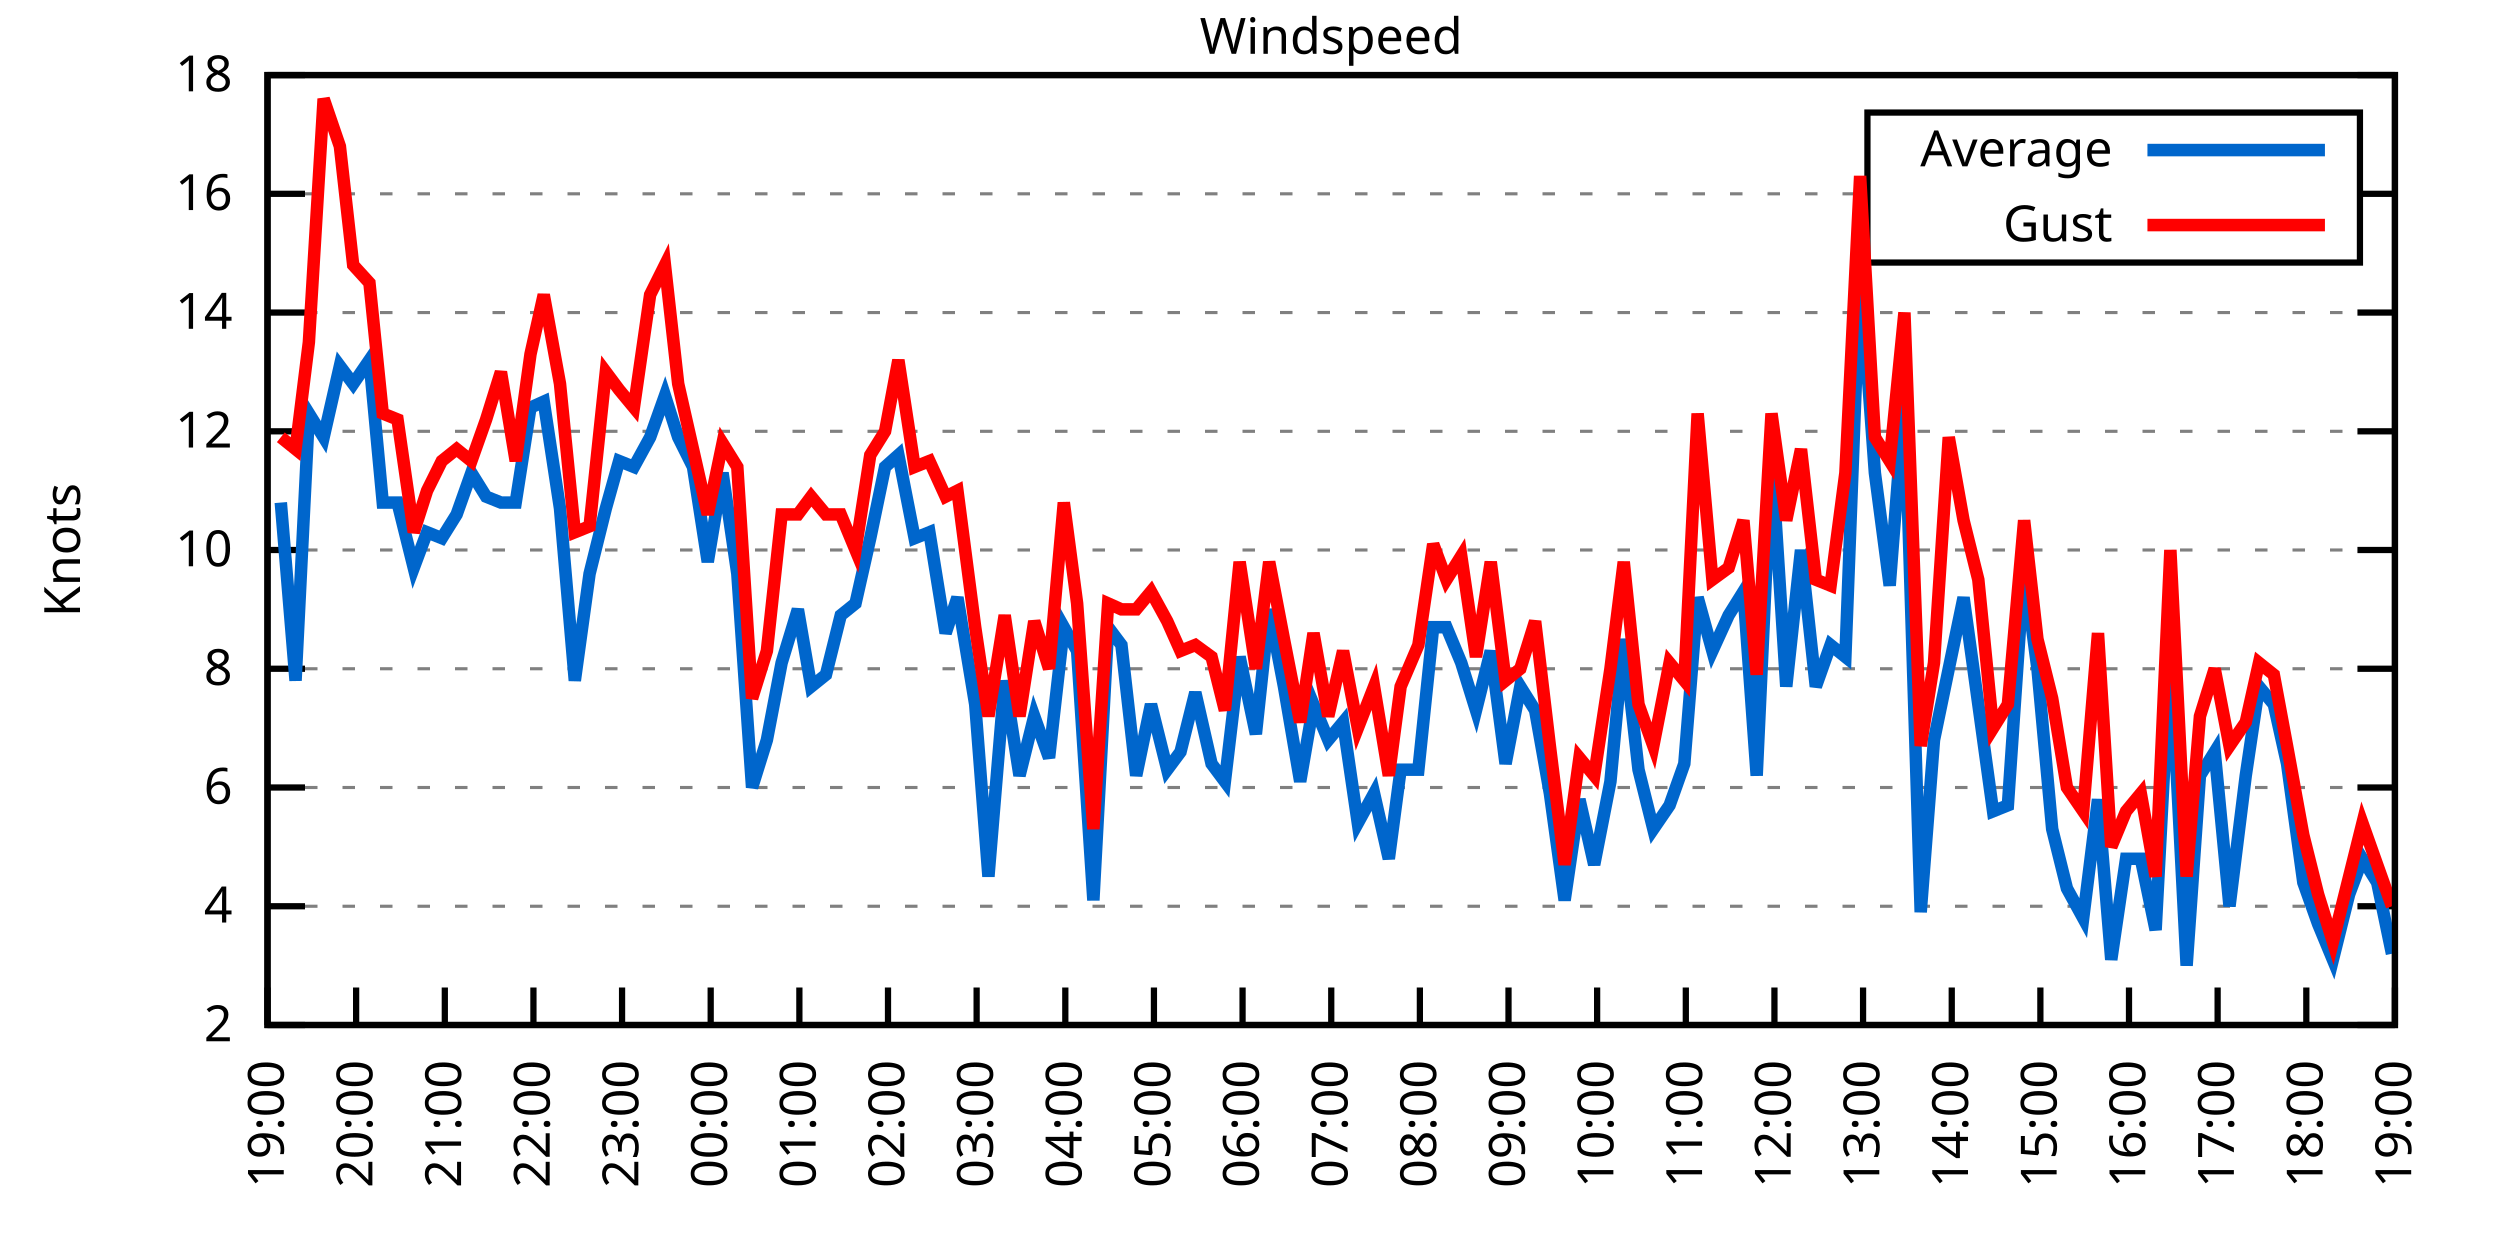
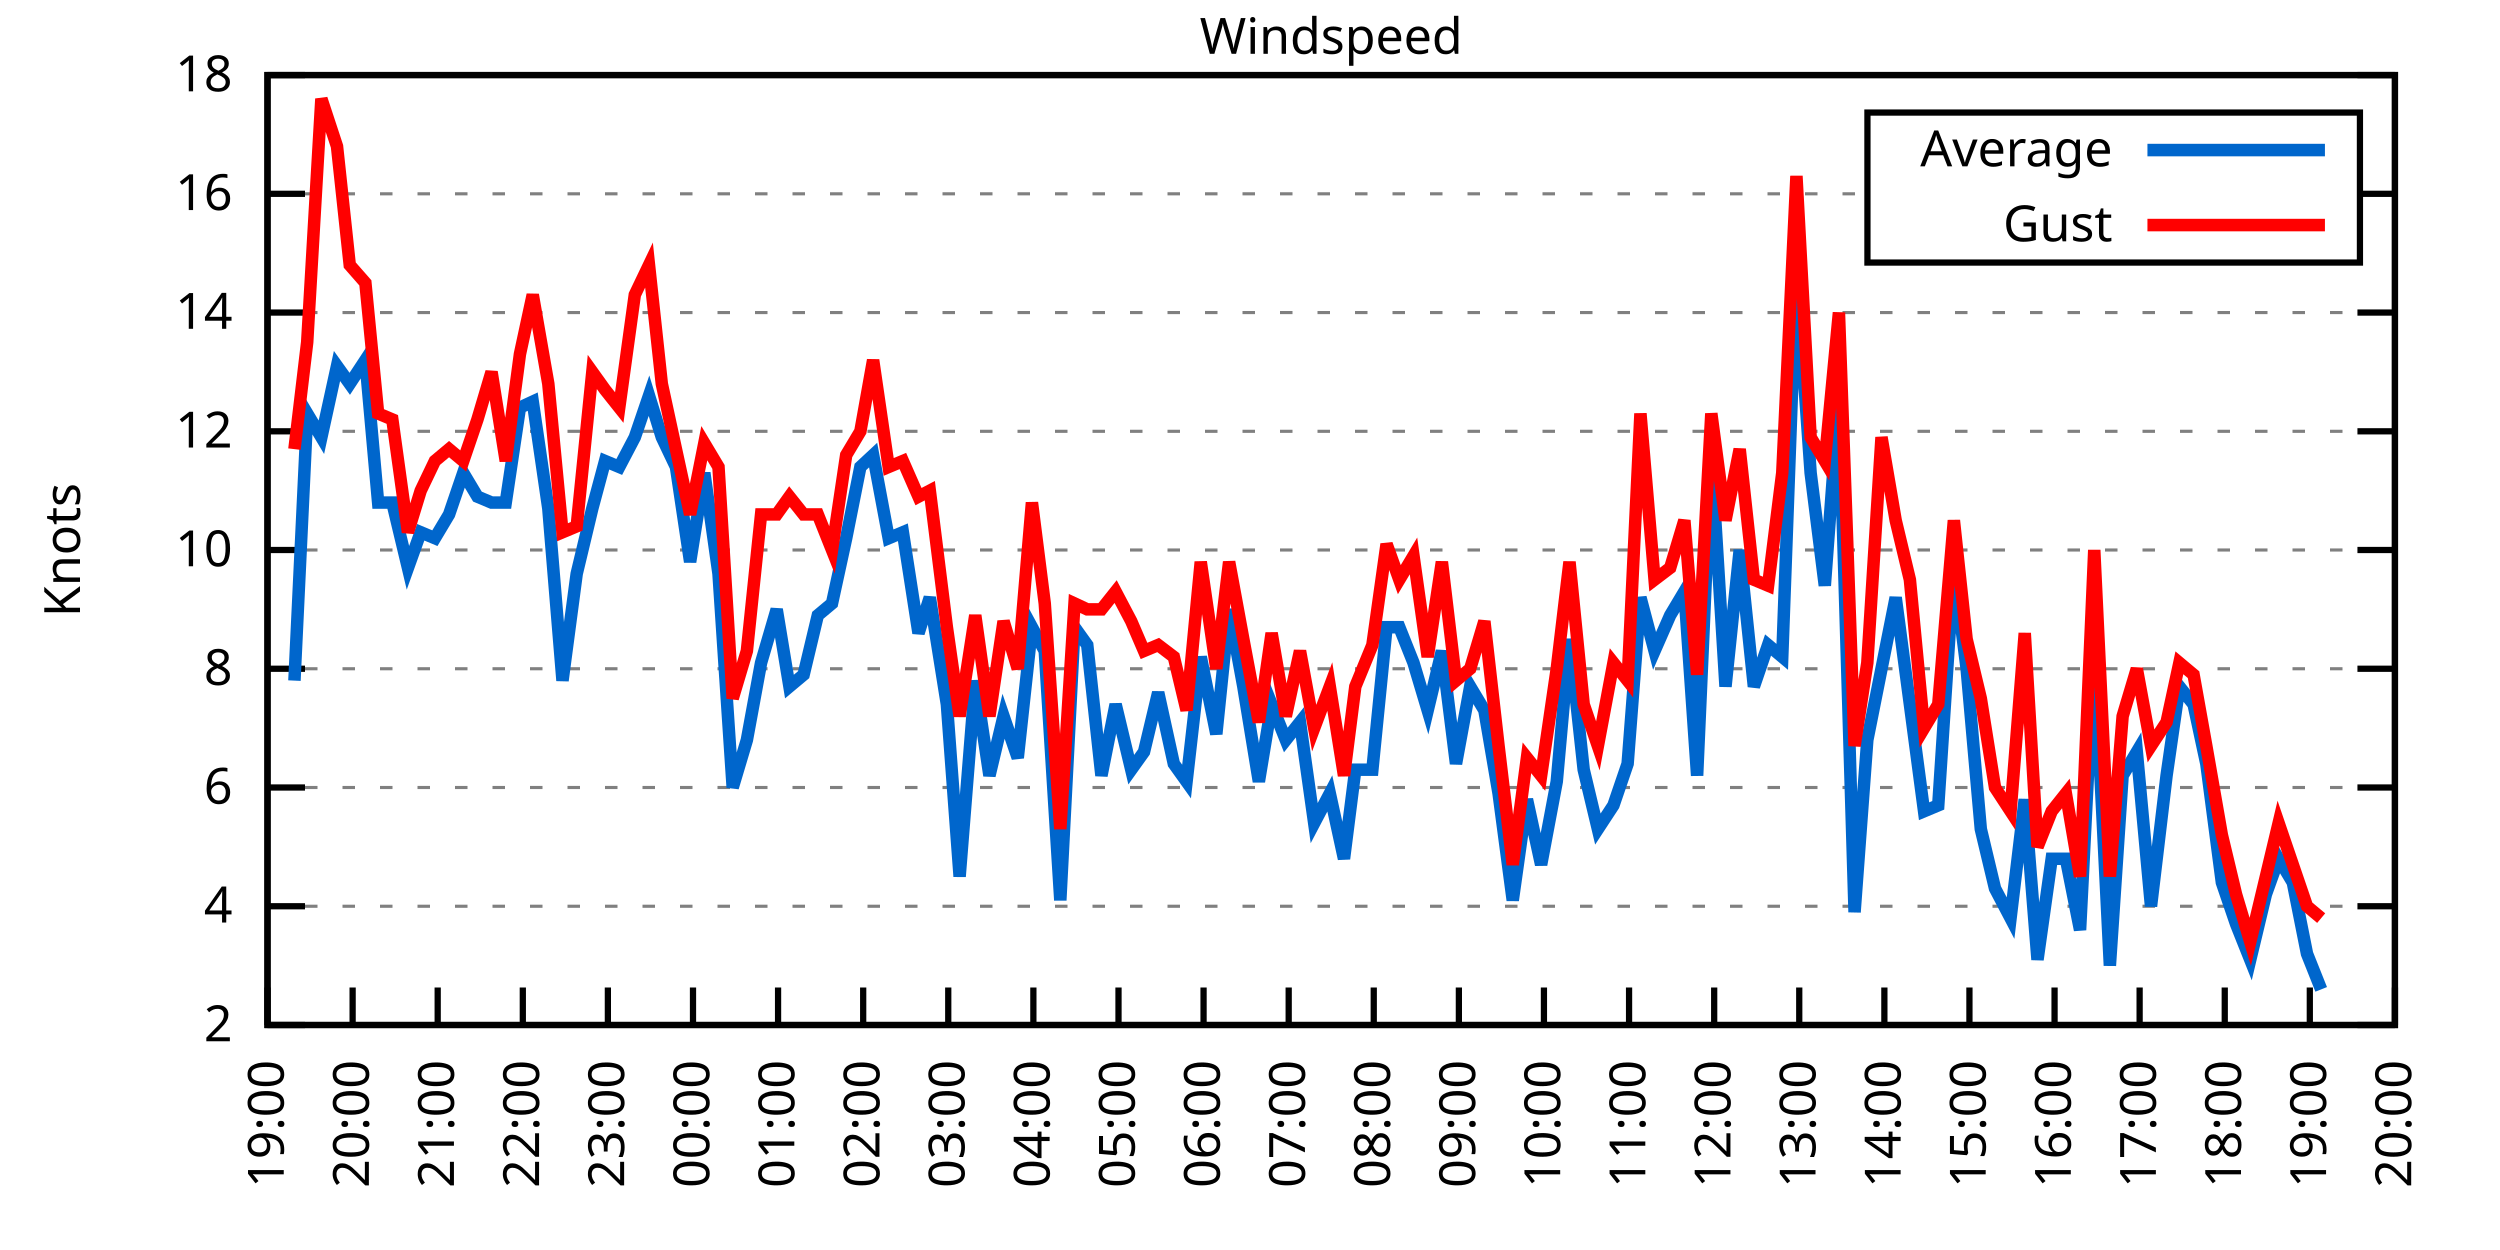
<svg xmlns="http://www.w3.org/2000/svg" xmlns:xlink="http://www.w3.org/1999/xlink" width="400" height="200" viewBox="0 0 400 200">
  <g id="gnuplot_canvas">
    <rect x="0" y="0" width="400" height="200" fill="none" />
    <defs>
      <circle id="gpDot" r="0.5" stroke-width="0.5" stroke="currentColor" />
      <path id="gpPt0" stroke-width="0.333" stroke="currentColor" d="M-1,0 h2 M0,-1 v2" />
      <path id="gpPt1" stroke-width="0.333" stroke="currentColor" d="M-1,-1 L1,1 M1,-1 L-1,1" />
      <path id="gpPt2" stroke-width="0.333" stroke="currentColor" d="M-1,0 L1,0 M0,-1 L0,1 M-1,-1 L1,1 M-1,1 L1,-1" />
      <rect id="gpPt3" stroke-width="0.333" stroke="currentColor" x="-1" y="-1" width="2" height="2" />
      <rect id="gpPt4" stroke-width="0.333" stroke="currentColor" fill="currentColor" x="-1" y="-1" width="2" height="2" />
      <circle id="gpPt5" stroke-width="0.333" stroke="currentColor" cx="0" cy="0" r="1" />
      <use xlink:href="#gpPt5" id="gpPt6" fill="currentColor" stroke="none" />
      <path id="gpPt7" stroke-width="0.333" stroke="currentColor" d="M0,-1.33 L-1.33,0.67 L1.33,0.67 z" />
      <use xlink:href="#gpPt7" id="gpPt8" fill="currentColor" stroke="none" />
      <use xlink:href="#gpPt7" id="gpPt9" stroke="currentColor" transform="rotate(180)" />
      <use xlink:href="#gpPt9" id="gpPt10" fill="currentColor" stroke="none" />
      <use xlink:href="#gpPt3" id="gpPt11" stroke="currentColor" transform="rotate(45)" />
      <use xlink:href="#gpPt11" id="gpPt12" fill="currentColor" stroke="none" />
      <path id="gpPt13" stroke-width="0.333" stroke="currentColor" d="M0,1.330 L1.265,0.411 L0.782,-1.067 L-0.782,-1.076 L-1.265,0.411 z" />
      <use xlink:href="#gpPt13" id="gpPt14" fill="currentColor" stroke="none" />
      <filter id="textbox" filterUnits="objectBoundingBox" x="0" y="0" height="1" width="1">
        <feFlood flood-color="white" flood-opacity="1" result="bgnd" />
        <feComposite in="SourceGraphic" in2="bgnd" operator="atop" />
      </filter>
      <filter id="greybox" filterUnits="objectBoundingBox" x="0" y="0" height="1" width="1">
        <feFlood flood-color="lightgrey" flood-opacity="1" result="grey" />
        <feComposite in="SourceGraphic" in2="grey" operator="atop" />
      </filter>
    </defs>
    <g fill="none" color="white" stroke="currentColor" stroke-width="1.00" stroke-linecap="butt" stroke-linejoin="miter">
</g>
    <g fill="none" color="black" stroke="currentColor" stroke-width="1.00" stroke-linecap="butt" stroke-linejoin="miter">
      <g stroke="none" shape-rendering="crispEdges">
        <polygon fill="rgb(255, 255, 255)" points="42.80,164.00 383.18,164.00 383.18,12.02 42.80,12.02 " />
      </g>
    </g>
    <g fill="none" color="black" stroke="currentColor" stroke-width="1.00" stroke-linecap="butt" stroke-linejoin="miter">
</g>
    <g fill="none" color="black" stroke="black" stroke-width="0.50" stroke-linecap="butt" stroke-linejoin="miter">
</g>
    <g fill="none" color="gray" stroke="currentColor" stroke-width="0.50" stroke-linecap="butt" stroke-linejoin="miter">
      <path stroke="gray" stroke-dasharray="2,4" class="gridline" d="M42.80,164.00 L383.19,164.00  " />
    </g>
    <g fill="none" color="gray" stroke="gray" stroke-width="1.00" stroke-linecap="butt" stroke-linejoin="miter">
</g>
    <g fill="none" color="black" stroke="currentColor" stroke-width="1.00" stroke-linecap="butt" stroke-linejoin="miter">
      <path stroke="black" d="M42.80,164.00 L48.80,164.00 M383.19,164.00 L377.19,164.00  " />
      <g transform="translate(37.20,166.60)" stroke="none" fill="black" font-family="Sans" font-size="8.00" text-anchor="end">
        <text>
          <tspan font-family="Sans"> 2</tspan>
        </text>
      </g>
    </g>
    <g fill="none" color="black" stroke="currentColor" stroke-width="1.00" stroke-linecap="butt" stroke-linejoin="miter">
</g>
    <g fill="none" color="black" stroke="black" stroke-width="0.50" stroke-linecap="butt" stroke-linejoin="miter">
</g>
    <g fill="none" color="gray" stroke="currentColor" stroke-width="0.50" stroke-linecap="butt" stroke-linejoin="miter">
      <path stroke="gray" stroke-dasharray="2,4" class="gridline" d="M42.80,145.00 L383.19,145.00  " />
    </g>
    <g fill="none" color="gray" stroke="gray" stroke-width="1.00" stroke-linecap="butt" stroke-linejoin="miter">
</g>
    <g fill="none" color="black" stroke="currentColor" stroke-width="1.00" stroke-linecap="butt" stroke-linejoin="miter">
      <path stroke="black" d="M42.80,145.00 L48.80,145.00 M383.19,145.00 L377.19,145.00  " />
      <g transform="translate(37.20,147.60)" stroke="none" fill="black" font-family="Sans" font-size="8.00" text-anchor="end">
        <text>
          <tspan font-family="Sans"> 4</tspan>
        </text>
      </g>
    </g>
    <g fill="none" color="black" stroke="currentColor" stroke-width="1.00" stroke-linecap="butt" stroke-linejoin="miter">
</g>
    <g fill="none" color="black" stroke="black" stroke-width="0.50" stroke-linecap="butt" stroke-linejoin="miter">
</g>
    <g fill="none" color="gray" stroke="currentColor" stroke-width="0.50" stroke-linecap="butt" stroke-linejoin="miter">
      <path stroke="gray" stroke-dasharray="2,4" class="gridline" d="M42.80,126.00 L383.19,126.00  " />
    </g>
    <g fill="none" color="gray" stroke="gray" stroke-width="1.00" stroke-linecap="butt" stroke-linejoin="miter">
</g>
    <g fill="none" color="black" stroke="currentColor" stroke-width="1.00" stroke-linecap="butt" stroke-linejoin="miter">
      <path stroke="black" d="M42.80,126.00 L48.80,126.00 M383.19,126.00 L377.19,126.00  " />
      <g transform="translate(37.20,128.60)" stroke="none" fill="black" font-family="Sans" font-size="8.00" text-anchor="end">
        <text>
          <tspan font-family="Sans"> 6</tspan>
        </text>
      </g>
    </g>
    <g fill="none" color="black" stroke="currentColor" stroke-width="1.00" stroke-linecap="butt" stroke-linejoin="miter">
</g>
    <g fill="none" color="black" stroke="black" stroke-width="0.50" stroke-linecap="butt" stroke-linejoin="miter">
</g>
    <g fill="none" color="gray" stroke="currentColor" stroke-width="0.50" stroke-linecap="butt" stroke-linejoin="miter">
      <path stroke="gray" stroke-dasharray="2,4" class="gridline" d="M42.80,107.00 L383.19,107.00  " />
    </g>
    <g fill="none" color="gray" stroke="gray" stroke-width="1.00" stroke-linecap="butt" stroke-linejoin="miter">
</g>
    <g fill="none" color="black" stroke="currentColor" stroke-width="1.00" stroke-linecap="butt" stroke-linejoin="miter">
      <path stroke="black" d="M42.80,107.00 L48.80,107.00 M383.19,107.00 L377.19,107.00  " />
      <g transform="translate(37.20,109.60)" stroke="none" fill="black" font-family="Sans" font-size="8.00" text-anchor="end">
        <text>
          <tspan font-family="Sans"> 8</tspan>
        </text>
      </g>
    </g>
    <g fill="none" color="black" stroke="currentColor" stroke-width="1.00" stroke-linecap="butt" stroke-linejoin="miter">
</g>
    <g fill="none" color="black" stroke="black" stroke-width="0.50" stroke-linecap="butt" stroke-linejoin="miter">
</g>
    <g fill="none" color="gray" stroke="currentColor" stroke-width="0.50" stroke-linecap="butt" stroke-linejoin="miter">
      <path stroke="gray" stroke-dasharray="2,4" class="gridline" d="M42.80,88.00 L383.19,88.00  " />
    </g>
    <g fill="none" color="gray" stroke="gray" stroke-width="1.00" stroke-linecap="butt" stroke-linejoin="miter">
</g>
    <g fill="none" color="black" stroke="currentColor" stroke-width="1.00" stroke-linecap="butt" stroke-linejoin="miter">
      <path stroke="black" d="M42.80,88.00 L48.80,88.00 M383.19,88.00 L377.19,88.00  " />
      <g transform="translate(37.20,90.60)" stroke="none" fill="black" font-family="Sans" font-size="8.00" text-anchor="end">
        <text>
          <tspan font-family="Sans"> 10</tspan>
        </text>
      </g>
    </g>
    <g fill="none" color="black" stroke="currentColor" stroke-width="1.00" stroke-linecap="butt" stroke-linejoin="miter">
</g>
    <g fill="none" color="black" stroke="black" stroke-width="0.50" stroke-linecap="butt" stroke-linejoin="miter">
</g>
    <g fill="none" color="gray" stroke="currentColor" stroke-width="0.50" stroke-linecap="butt" stroke-linejoin="miter">
      <path stroke="gray" stroke-dasharray="2,4" class="gridline" d="M42.80,69.01 L383.19,69.01  " />
    </g>
    <g fill="none" color="gray" stroke="gray" stroke-width="1.00" stroke-linecap="butt" stroke-linejoin="miter">
</g>
    <g fill="none" color="black" stroke="currentColor" stroke-width="1.00" stroke-linecap="butt" stroke-linejoin="miter">
      <path stroke="black" d="M42.80,69.01 L48.80,69.01 M383.19,69.01 L377.19,69.01  " />
      <g transform="translate(37.20,71.61)" stroke="none" fill="black" font-family="Sans" font-size="8.00" text-anchor="end">
        <text>
          <tspan font-family="Sans"> 12</tspan>
        </text>
      </g>
    </g>
    <g fill="none" color="black" stroke="currentColor" stroke-width="1.00" stroke-linecap="butt" stroke-linejoin="miter">
</g>
    <g fill="none" color="black" stroke="black" stroke-width="0.50" stroke-linecap="butt" stroke-linejoin="miter">
</g>
    <g fill="none" color="gray" stroke="currentColor" stroke-width="0.50" stroke-linecap="butt" stroke-linejoin="miter">
      <path stroke="gray" stroke-dasharray="2,4" class="gridline" d="M42.80,50.01 L383.19,50.01  " />
    </g>
    <g fill="none" color="gray" stroke="gray" stroke-width="1.00" stroke-linecap="butt" stroke-linejoin="miter">
</g>
    <g fill="none" color="black" stroke="currentColor" stroke-width="1.00" stroke-linecap="butt" stroke-linejoin="miter">
      <path stroke="black" d="M42.80,50.01 L48.80,50.01 M383.19,50.01 L377.19,50.01  " />
      <g transform="translate(37.20,52.61)" stroke="none" fill="black" font-family="Sans" font-size="8.00" text-anchor="end">
        <text>
          <tspan font-family="Sans"> 14</tspan>
        </text>
      </g>
    </g>
    <g fill="none" color="black" stroke="currentColor" stroke-width="1.00" stroke-linecap="butt" stroke-linejoin="miter">
</g>
    <g fill="none" color="black" stroke="black" stroke-width="0.50" stroke-linecap="butt" stroke-linejoin="miter">
</g>
    <g fill="none" color="gray" stroke="currentColor" stroke-width="0.50" stroke-linecap="butt" stroke-linejoin="miter">
      <path stroke="gray" stroke-dasharray="2,4" class="gridline" d="M42.80,31.01 L298.79,31.01 M377.59,31.01 L383.19,31.01  " />
    </g>
    <g fill="none" color="gray" stroke="gray" stroke-width="1.00" stroke-linecap="butt" stroke-linejoin="miter">
</g>
    <g fill="none" color="black" stroke="currentColor" stroke-width="1.00" stroke-linecap="butt" stroke-linejoin="miter">
      <path stroke="black" d="M42.80,31.01 L48.80,31.01 M383.19,31.01 L377.19,31.01  " />
      <g transform="translate(37.20,33.61)" stroke="none" fill="black" font-family="Sans" font-size="8.00" text-anchor="end">
        <text>
          <tspan font-family="Sans"> 16</tspan>
        </text>
      </g>
    </g>
    <g fill="none" color="black" stroke="currentColor" stroke-width="1.00" stroke-linecap="butt" stroke-linejoin="miter">
</g>
    <g fill="none" color="black" stroke="black" stroke-width="0.50" stroke-linecap="butt" stroke-linejoin="miter">
</g>
    <g fill="none" color="gray" stroke="currentColor" stroke-width="0.50" stroke-linecap="butt" stroke-linejoin="miter">
      <path stroke="gray" stroke-dasharray="2,4" class="gridline" d="M42.80,12.01 L383.19,12.01  " />
    </g>
    <g fill="none" color="gray" stroke="gray" stroke-width="1.00" stroke-linecap="butt" stroke-linejoin="miter">
</g>
    <g fill="none" color="black" stroke="currentColor" stroke-width="1.00" stroke-linecap="butt" stroke-linejoin="miter">
      <path stroke="black" d="M42.80,12.01 L48.80,12.01 M383.19,12.01 L377.19,12.01  " />
      <g transform="translate(37.20,14.61)" stroke="none" fill="black" font-family="Sans" font-size="8.00" text-anchor="end">
        <text>
          <tspan font-family="Sans"> 18</tspan>
        </text>
      </g>
    </g>
    <g fill="none" color="black" stroke="currentColor" stroke-width="1.00" stroke-linecap="butt" stroke-linejoin="miter">
      <path stroke="black" d="M42.80,164.00 L42.80,158.00  " />
      <g transform="translate(45.40,169.60) rotate(270.00)" stroke="none" fill="black" font-family="Sans" font-size="8.00" text-anchor="end">
        <text>
          <tspan font-family="Sans">19:00</tspan>
        </text>
      </g>
    </g>
    <g fill="none" color="black" stroke="currentColor" stroke-width="1.00" stroke-linecap="butt" stroke-linejoin="miter">
-       <path stroke="black" d="M56.98,164.00 L56.98,158.00  " />
-       <g transform="translate(59.58,169.60) rotate(270.00)" stroke="none" fill="black" font-family="Sans" font-size="8.00" text-anchor="end">
+       <path stroke="black" d="M56.42,164.00 L56.42,158.00  " />
+       <g transform="translate(59.02,169.60) rotate(270.00)" stroke="none" fill="black" font-family="Sans" font-size="8.00" text-anchor="end">
        <text>
          <tspan font-family="Sans">20:00</tspan>
        </text>
      </g>
    </g>
    <g fill="none" color="black" stroke="currentColor" stroke-width="1.00" stroke-linecap="butt" stroke-linejoin="miter">
-       <path stroke="black" d="M71.17,164.00 L71.17,158.00  " />
-       <g transform="translate(73.77,169.60) rotate(270.00)" stroke="none" fill="black" font-family="Sans" font-size="8.00" text-anchor="end">
+       <path stroke="black" d="M70.03,164.00 L70.03,158.00  " />
+       <g transform="translate(72.63,169.60) rotate(270.00)" stroke="none" fill="black" font-family="Sans" font-size="8.00" text-anchor="end">
        <text>
          <tspan font-family="Sans">21:00</tspan>
        </text>
      </g>
    </g>
    <g fill="none" color="black" stroke="currentColor" stroke-width="1.00" stroke-linecap="butt" stroke-linejoin="miter">
-       <path stroke="black" d="M85.35,164.00 L85.35,158.00  " />
-       <g transform="translate(87.95,169.60) rotate(270.00)" stroke="none" fill="black" font-family="Sans" font-size="8.00" text-anchor="end">
+       <path stroke="black" d="M83.65,164.00 L83.65,158.00  " />
+       <g transform="translate(86.25,169.60) rotate(270.00)" stroke="none" fill="black" font-family="Sans" font-size="8.00" text-anchor="end">
        <text>
          <tspan font-family="Sans">22:00</tspan>
        </text>
      </g>
    </g>
    <g fill="none" color="black" stroke="currentColor" stroke-width="1.00" stroke-linecap="butt" stroke-linejoin="miter">
-       <path stroke="black" d="M99.53,164.00 L99.53,158.00  " />
-       <g transform="translate(102.13,169.60) rotate(270.00)" stroke="none" fill="black" font-family="Sans" font-size="8.00" text-anchor="end">
+       <path stroke="black" d="M97.26,164.00 L97.26,158.00  " />
+       <g transform="translate(99.86,169.60) rotate(270.00)" stroke="none" fill="black" font-family="Sans" font-size="8.00" text-anchor="end">
        <text>
          <tspan font-family="Sans">23:00</tspan>
        </text>
      </g>
    </g>
    <g fill="none" color="black" stroke="currentColor" stroke-width="1.00" stroke-linecap="butt" stroke-linejoin="miter">
-       <path stroke="black" d="M113.71,164.00 L113.71,158.00  " />
-       <g transform="translate(116.31,169.60) rotate(270.00)" stroke="none" fill="black" font-family="Sans" font-size="8.00" text-anchor="end">
+       <path stroke="black" d="M110.88,164.00 L110.88,158.00  " />
+       <g transform="translate(113.48,169.60) rotate(270.00)" stroke="none" fill="black" font-family="Sans" font-size="8.00" text-anchor="end">
        <text>
          <tspan font-family="Sans">00:00</tspan>
        </text>
      </g>
    </g>
    <g fill="none" color="black" stroke="currentColor" stroke-width="1.00" stroke-linecap="butt" stroke-linejoin="miter">
-       <path stroke="black" d="M127.90,164.00 L127.90,158.00  " />
-       <g transform="translate(130.50,169.60) rotate(270.00)" stroke="none" fill="black" font-family="Sans" font-size="8.00" text-anchor="end">
+       <path stroke="black" d="M124.49,164.00 L124.49,158.00  " />
+       <g transform="translate(127.09,169.60) rotate(270.00)" stroke="none" fill="black" font-family="Sans" font-size="8.00" text-anchor="end">
        <text>
          <tspan font-family="Sans">01:00</tspan>
        </text>
      </g>
    </g>
    <g fill="none" color="black" stroke="currentColor" stroke-width="1.00" stroke-linecap="butt" stroke-linejoin="miter">
-       <path stroke="black" d="M142.08,164.00 L142.08,158.00  " />
-       <g transform="translate(144.68,169.60) rotate(270.00)" stroke="none" fill="black" font-family="Sans" font-size="8.00" text-anchor="end">
+       <path stroke="black" d="M138.11,164.00 L138.11,158.00  " />
+       <g transform="translate(140.71,169.60) rotate(270.00)" stroke="none" fill="black" font-family="Sans" font-size="8.00" text-anchor="end">
        <text>
          <tspan font-family="Sans">02:00</tspan>
        </text>
      </g>
    </g>
    <g fill="none" color="black" stroke="currentColor" stroke-width="1.00" stroke-linecap="butt" stroke-linejoin="miter">
-       <path stroke="black" d="M156.26,164.00 L156.26,158.00  " />
-       <g transform="translate(158.86,169.60) rotate(270.00)" stroke="none" fill="black" font-family="Sans" font-size="8.00" text-anchor="end">
+       <path stroke="black" d="M151.72,164.00 L151.72,158.00  " />
+       <g transform="translate(154.32,169.60) rotate(270.00)" stroke="none" fill="black" font-family="Sans" font-size="8.00" text-anchor="end">
        <text>
          <tspan font-family="Sans">03:00</tspan>
        </text>
      </g>
    </g>
    <g fill="none" color="black" stroke="currentColor" stroke-width="1.00" stroke-linecap="butt" stroke-linejoin="miter">
-       <path stroke="black" d="M170.45,164.00 L170.45,158.00  " />
-       <g transform="translate(173.05,169.60) rotate(270.00)" stroke="none" fill="black" font-family="Sans" font-size="8.00" text-anchor="end">
+       <path stroke="black" d="M165.34,164.00 L165.34,158.00  " />
+       <g transform="translate(167.94,169.60) rotate(270.00)" stroke="none" fill="black" font-family="Sans" font-size="8.00" text-anchor="end">
        <text>
          <tspan font-family="Sans">04:00</tspan>
        </text>
      </g>
    </g>
    <g fill="none" color="black" stroke="currentColor" stroke-width="1.00" stroke-linecap="butt" stroke-linejoin="miter">
-       <path stroke="black" d="M184.63,164.00 L184.63,158.00  " />
-       <g transform="translate(187.23,169.60) rotate(270.00)" stroke="none" fill="black" font-family="Sans" font-size="8.00" text-anchor="end">
+       <path stroke="black" d="M178.96,164.00 L178.96,158.00  " />
+       <g transform="translate(181.56,169.60) rotate(270.00)" stroke="none" fill="black" font-family="Sans" font-size="8.00" text-anchor="end">
        <text>
          <tspan font-family="Sans">05:00</tspan>
        </text>
      </g>
    </g>
    <g fill="none" color="black" stroke="currentColor" stroke-width="1.00" stroke-linecap="butt" stroke-linejoin="miter">
-       <path stroke="black" d="M198.81,164.00 L198.81,158.00  " />
-       <g transform="translate(201.41,169.60) rotate(270.00)" stroke="none" fill="black" font-family="Sans" font-size="8.00" text-anchor="end">
+       <path stroke="black" d="M192.57,164.00 L192.57,158.00  " />
+       <g transform="translate(195.17,169.60) rotate(270.00)" stroke="none" fill="black" font-family="Sans" font-size="8.00" text-anchor="end">
        <text>
          <tspan font-family="Sans">06:00</tspan>
        </text>
      </g>
    </g>
    <g fill="none" color="black" stroke="currentColor" stroke-width="1.00" stroke-linecap="butt" stroke-linejoin="miter">
-       <path stroke="black" d="M213.00,164.00 L213.00,158.00  " />
-       <g transform="translate(215.60,169.60) rotate(270.00)" stroke="none" fill="black" font-family="Sans" font-size="8.00" text-anchor="end">
+       <path stroke="black" d="M206.19,164.00 L206.19,158.00  " />
+       <g transform="translate(208.79,169.60) rotate(270.00)" stroke="none" fill="black" font-family="Sans" font-size="8.00" text-anchor="end">
        <text>
          <tspan font-family="Sans">07:00</tspan>
        </text>
      </g>
    </g>
    <g fill="none" color="black" stroke="currentColor" stroke-width="1.00" stroke-linecap="butt" stroke-linejoin="miter">
-       <path stroke="black" d="M227.18,164.00 L227.18,158.00  " />
-       <g transform="translate(229.78,169.60) rotate(270.00)" stroke="none" fill="black" font-family="Sans" font-size="8.00" text-anchor="end">
+       <path stroke="black" d="M219.80,164.00 L219.80,158.00  " />
+       <g transform="translate(222.40,169.60) rotate(270.00)" stroke="none" fill="black" font-family="Sans" font-size="8.00" text-anchor="end">
        <text>
          <tspan font-family="Sans">08:00</tspan>
        </text>
      </g>
    </g>
    <g fill="none" color="black" stroke="currentColor" stroke-width="1.00" stroke-linecap="butt" stroke-linejoin="miter">
-       <path stroke="black" d="M241.36,164.00 L241.36,158.00  " />
-       <g transform="translate(243.96,169.60) rotate(270.00)" stroke="none" fill="black" font-family="Sans" font-size="8.00" text-anchor="end">
+       <path stroke="black" d="M233.42,164.00 L233.42,158.00  " />
+       <g transform="translate(236.02,169.60) rotate(270.00)" stroke="none" fill="black" font-family="Sans" font-size="8.00" text-anchor="end">
        <text>
          <tspan font-family="Sans">09:00</tspan>
        </text>
      </g>
    </g>
    <g fill="none" color="black" stroke="currentColor" stroke-width="1.00" stroke-linecap="butt" stroke-linejoin="miter">
-       <path stroke="black" d="M255.54,164.00 L255.54,158.00  " />
-       <g transform="translate(258.14,169.60) rotate(270.00)" stroke="none" fill="black" font-family="Sans" font-size="8.00" text-anchor="end">
+       <path stroke="black" d="M247.03,164.00 L247.03,158.00  " />
+       <g transform="translate(249.63,169.60) rotate(270.00)" stroke="none" fill="black" font-family="Sans" font-size="8.00" text-anchor="end">
        <text>
          <tspan font-family="Sans">10:00</tspan>
        </text>
      </g>
    </g>
    <g fill="none" color="black" stroke="currentColor" stroke-width="1.00" stroke-linecap="butt" stroke-linejoin="miter">
-       <path stroke="black" d="M269.73,164.00 L269.73,158.00  " />
-       <g transform="translate(272.33,169.60) rotate(270.00)" stroke="none" fill="black" font-family="Sans" font-size="8.00" text-anchor="end">
+       <path stroke="black" d="M260.65,164.00 L260.65,158.00  " />
+       <g transform="translate(263.25,169.60) rotate(270.00)" stroke="none" fill="black" font-family="Sans" font-size="8.00" text-anchor="end">
        <text>
          <tspan font-family="Sans">11:00</tspan>
        </text>
      </g>
    </g>
    <g fill="none" color="black" stroke="currentColor" stroke-width="1.00" stroke-linecap="butt" stroke-linejoin="miter">
-       <path stroke="black" d="M283.91,164.00 L283.91,158.00  " />
-       <g transform="translate(286.51,169.60) rotate(270.00)" stroke="none" fill="black" font-family="Sans" font-size="8.00" text-anchor="end">
+       <path stroke="black" d="M274.27,164.00 L274.27,158.00  " />
+       <g transform="translate(276.87,169.60) rotate(270.00)" stroke="none" fill="black" font-family="Sans" font-size="8.00" text-anchor="end">
        <text>
          <tspan font-family="Sans">12:00</tspan>
        </text>
      </g>
    </g>
    <g fill="none" color="black" stroke="currentColor" stroke-width="1.00" stroke-linecap="butt" stroke-linejoin="miter">
-       <path stroke="black" d="M298.09,164.00 L298.09,158.00  " />
-       <g transform="translate(300.69,169.60) rotate(270.00)" stroke="none" fill="black" font-family="Sans" font-size="8.00" text-anchor="end">
+       <path stroke="black" d="M287.88,164.00 L287.88,158.00  " />
+       <g transform="translate(290.48,169.60) rotate(270.00)" stroke="none" fill="black" font-family="Sans" font-size="8.00" text-anchor="end">
        <text>
          <tspan font-family="Sans">13:00</tspan>
        </text>
      </g>
    </g>
    <g fill="none" color="black" stroke="currentColor" stroke-width="1.00" stroke-linecap="butt" stroke-linejoin="miter">
-       <path stroke="black" d="M312.28,164.00 L312.28,158.00  " />
-       <g transform="translate(314.88,169.60) rotate(270.00)" stroke="none" fill="black" font-family="Sans" font-size="8.00" text-anchor="end">
+       <path stroke="black" d="M301.50,164.00 L301.50,158.00  " />
+       <g transform="translate(304.10,169.60) rotate(270.00)" stroke="none" fill="black" font-family="Sans" font-size="8.00" text-anchor="end">
        <text>
          <tspan font-family="Sans">14:00</tspan>
        </text>
      </g>
    </g>
    <g fill="none" color="black" stroke="currentColor" stroke-width="1.00" stroke-linecap="butt" stroke-linejoin="miter">
-       <path stroke="black" d="M326.46,164.00 L326.46,158.00  " />
-       <g transform="translate(329.06,169.60) rotate(270.00)" stroke="none" fill="black" font-family="Sans" font-size="8.00" text-anchor="end">
+       <path stroke="black" d="M315.11,164.00 L315.11,158.00  " />
+       <g transform="translate(317.71,169.60) rotate(270.00)" stroke="none" fill="black" font-family="Sans" font-size="8.00" text-anchor="end">
        <text>
          <tspan font-family="Sans">15:00</tspan>
        </text>
      </g>
    </g>
    <g fill="none" color="black" stroke="currentColor" stroke-width="1.00" stroke-linecap="butt" stroke-linejoin="miter">
-       <path stroke="black" d="M340.64,164.00 L340.64,158.00  " />
-       <g transform="translate(343.24,169.60) rotate(270.00)" stroke="none" fill="black" font-family="Sans" font-size="8.00" text-anchor="end">
+       <path stroke="black" d="M328.73,164.00 L328.73,158.00  " />
+       <g transform="translate(331.33,169.60) rotate(270.00)" stroke="none" fill="black" font-family="Sans" font-size="8.00" text-anchor="end">
        <text>
          <tspan font-family="Sans">16:00</tspan>
        </text>
      </g>
    </g>
    <g fill="none" color="black" stroke="currentColor" stroke-width="1.00" stroke-linecap="butt" stroke-linejoin="miter">
-       <path stroke="black" d="M354.82,164.00 L354.82,158.00  " />
-       <g transform="translate(357.42,169.60) rotate(270.00)" stroke="none" fill="black" font-family="Sans" font-size="8.00" text-anchor="end">
+       <path stroke="black" d="M342.34,164.00 L342.34,158.00  " />
+       <g transform="translate(344.94,169.60) rotate(270.00)" stroke="none" fill="black" font-family="Sans" font-size="8.00" text-anchor="end">
        <text>
          <tspan font-family="Sans">17:00</tspan>
        </text>
      </g>
    </g>
    <g fill="none" color="black" stroke="currentColor" stroke-width="1.00" stroke-linecap="butt" stroke-linejoin="miter">
-       <path stroke="black" d="M369.01,164.00 L369.01,158.00  " />
-       <g transform="translate(371.61,169.60) rotate(270.00)" stroke="none" fill="black" font-family="Sans" font-size="8.00" text-anchor="end">
+       <path stroke="black" d="M355.96,164.00 L355.96,158.00  " />
+       <g transform="translate(358.56,169.60) rotate(270.00)" stroke="none" fill="black" font-family="Sans" font-size="8.00" text-anchor="end">
        <text>
          <tspan font-family="Sans">18:00</tspan>
+         </text>
+       </g>
+     </g>
+     <g fill="none" color="black" stroke="currentColor" stroke-width="1.00" stroke-linecap="butt" stroke-linejoin="miter">
+       <path stroke="black" d="M369.57,164.00 L369.57,158.00  " />
+       <g transform="translate(372.17,169.60) rotate(270.00)" stroke="none" fill="black" font-family="Sans" font-size="8.00" text-anchor="end">
+         <text>
+           <tspan font-family="Sans">19:00</tspan>
        </text>
      </g>
    </g>
    <g fill="none" color="black" stroke="currentColor" stroke-width="1.00" stroke-linecap="butt" stroke-linejoin="miter">
      <path stroke="black" d="M383.19,164.00 L383.19,158.00  " />
      <g transform="translate(385.79,169.60) rotate(270.00)" stroke="none" fill="black" font-family="Sans" font-size="8.00" text-anchor="end">
        <text>
-           <tspan font-family="Sans">19:00</tspan>
+           <tspan font-family="Sans">20:00</tspan>
        </text>
      </g>
    </g>
    <g fill="none" color="black" stroke="currentColor" stroke-width="1.00" stroke-linecap="butt" stroke-linejoin="miter">
</g>
    <g fill="none" color="black" stroke="currentColor" stroke-width="1.00" stroke-linecap="butt" stroke-linejoin="miter">
      <path stroke="black" d="M42.80,12.01 L42.80,164.00 L383.19,164.00 L383.19,12.01 L42.80,12.01 Z  " />
    </g>
    <g fill="none" color="black" stroke="currentColor" stroke-width="1.00" stroke-linecap="butt" stroke-linejoin="miter">
</g>
    <g fill="none" color="black" stroke="currentColor" stroke-width="1.00" stroke-linecap="butt" stroke-linejoin="miter">
      <path stroke="black" d="M298.79,42.01 L298.79,18.01 L377.59,18.01 L377.59,42.01 L298.79,42.01 Z  " />
    </g>
    <g id="Windspeed_plot_1">
      <g fill="none" color="white" stroke="black" stroke-width="2.00" stroke-linecap="butt" stroke-linejoin="miter">
</g>
      <g fill="none" color="black" stroke="currentColor" stroke-width="2.00" stroke-linecap="butt" stroke-linejoin="miter">
        <g transform="translate(337.99,26.61)" stroke="none" fill="black" font-family="Sans" font-size="8.00" text-anchor="end">
          <text>
            <tspan font-family="Sans">Average</tspan>
          </text>
        </g>
      </g>
      <g fill="none" color="black" stroke="currentColor" stroke-width="2.00" stroke-linecap="butt" stroke-linejoin="miter">
-         <path stroke="rgb(  0, 102, 204)" d="M343.59,24.01 L371.99,24.01 M44.93,80.41 L47.29,108.90 L49.42,66.16 L51.78,69.96 L54.38,58.56 L56.51,61.41   L59.11,57.61 L61.24,80.41 L63.60,80.41 L66.20,90.85 L68.33,85.16 L70.69,86.11 L73.06,82.31 L75.42,75.66   L77.78,79.46 L80.15,80.41 L82.51,80.41 L84.88,65.21 L87.00,64.26 L89.60,81.36 L91.97,108.90 L94.33,91.80   L96.93,81.36 L99.06,73.76 L101.42,74.71 L104.02,69.96 L106.39,63.31 L108.51,69.96 L110.88,74.71 L113.24,89.90   L115.61,75.66 L117.97,91.80 L120.33,126.00 L122.70,118.40 L125.06,106.05 L127.66,97.50 L129.79,109.85 L132.15,107.95   L134.52,98.45 L136.88,96.55 L139.24,86.11 L141.61,74.71 L143.74,72.81 L146.34,86.11 L148.70,85.16 L151.30,101.30   L153.19,95.60 L156.03,112.70 L158.15,140.25 L160.75,108.90 L163.12,124.10 L165.48,114.60 L167.85,121.25 L170.21,100.35   L172.34,104.15 L174.94,144.05 L177.30,100.35 L179.43,103.20 L181.79,124.10 L184.16,112.70 L186.76,123.15 L188.88,120.30   L191.25,110.80 L193.85,122.20 L195.98,125.05 L198.34,105.10 L200.94,117.45 L203.07,97.50 L205.43,109.85 L208.03,125.05   L210.16,112.70 L212.52,118.40 L214.89,115.55 L217.25,131.70 L219.85,126.95 L222.21,137.40 L224.10,123.15 L226.94,123.15   L229.31,100.35 L231.43,100.35 L233.80,106.05 L236.16,113.65 L238.52,104.15 L240.89,122.20 L243.25,109.85 L245.62,113.65   L247.98,126.95 L250.34,144.05 L252.71,127.90 L255.07,138.35 L257.67,125.05 L259.80,102.25 L262.16,123.15 L264.53,132.65   L267.13,128.85 L269.49,122.20 L271.62,95.60 L273.98,104.15 L276.58,98.45 L278.95,94.65 L281.07,124.10 L283.44,72.81   L285.80,109.85 L288.16,88.00 L290.53,109.85 L292.89,103.20 L295.26,105.10 L297.62,43.36 L299.98,75.66 L302.35,93.70   L304.71,63.31 L307.31,145.95 L309.44,118.40 L311.80,107.00 L314.17,95.60 L316.53,112.70 L318.89,129.80 L321.26,128.85   L323.86,90.85 L325.99,107.00 L328.35,132.65 L330.71,142.15 L333.31,146.90 L335.68,127.90 L337.80,153.55 L340.17,137.40   L342.53,137.40 L344.90,148.80 L347.26,104.15 L349.86,154.50 L351.99,124.10 L354.35,120.30 L356.72,145.00 L359.32,124.10   L361.44,109.85 L363.81,112.70 L365.93,122.20 L368.53,141.20 L370.90,147.85 L373.26,153.55 L375.86,143.10 L377.99,137.40   L380.35,141.20 L382.72,152.60  " />
+         <path stroke="rgb(  0, 102, 204)" d="M343.59,24.01 L371.99,24.01 M47.11,108.90 L49.15,66.16 L51.42,69.96 L53.92,58.56 L55.96,61.41 L58.46,57.61   L60.50,80.41 L62.77,80.41 L65.27,90.85 L67.31,85.16 L69.58,86.11 L71.85,82.31 L74.12,75.66 L76.39,79.46   L78.65,80.41 L80.92,80.41 L83.19,65.21 L85.24,64.26 L87.73,81.36 L90.00,108.90 L92.27,91.80 L94.77,81.36   L96.81,73.76 L99.08,74.71 L101.57,69.96 L103.84,63.31 L105.89,69.96 L108.15,74.71 L110.42,89.90 L112.69,75.66   L114.96,91.80 L117.23,126.00 L119.50,118.40 L121.77,106.05 L124.27,97.50 L126.31,109.85 L128.58,107.95 L130.85,98.45   L133.12,96.55 L135.39,86.11 L137.66,74.71 L139.70,72.81 L142.19,86.11 L144.46,85.16 L146.96,101.30 L148.77,95.60   L151.50,112.70 L153.54,140.25 L156.04,108.90 L158.31,124.10 L160.57,114.60 L162.84,121.25 L165.11,100.35 L167.16,104.15   L169.65,144.05 L171.92,100.35 L173.96,103.20 L176.23,124.10 L178.50,112.70 L181.00,123.15 L183.04,120.30 L185.31,110.80   L187.81,122.20 L189.85,125.05 L192.12,105.10 L194.61,117.45 L196.66,97.50 L198.93,109.85 L201.42,125.05 L203.46,112.70   L205.73,118.40 L208.00,115.55 L210.27,131.70 L212.77,126.95 L215.04,137.40 L216.85,123.15 L219.58,123.15 L221.85,100.35   L223.89,100.35 L226.16,106.05 L228.43,113.65 L230.70,104.15 L232.96,122.20 L235.23,109.85 L237.50,113.65 L239.77,126.95   L242.04,144.05 L244.31,127.90 L246.58,138.35 L249.08,125.05 L251.12,102.25 L253.39,123.15 L255.66,132.65 L258.15,128.85   L260.42,122.20 L262.47,95.60 L264.73,104.15 L267.23,98.45 L269.50,94.65 L271.54,124.10 L273.81,72.81 L276.08,109.85   L278.35,88.00 L280.62,109.85 L282.89,103.20 L285.16,105.10 L287.43,43.36 L289.70,75.66 L291.97,93.70 L294.23,63.31   L296.73,145.95 L298.77,118.40 L301.04,107.00 L303.31,95.60 L305.58,112.70 L307.85,129.80 L310.12,128.85 L312.62,90.85   L314.66,107.00 L316.93,132.65 L319.20,142.15 L321.69,146.90 L323.96,127.90 L326.00,153.55 L328.27,137.40 L330.54,137.40   L332.81,148.80 L335.08,104.15 L337.58,154.50 L339.62,124.10 L341.89,120.30 L344.16,145.00 L346.65,124.10 L348.70,109.85   L350.97,112.70 L353.01,122.20 L355.50,141.20 L357.77,147.85 L360.04,153.55 L362.54,143.10 L364.58,137.40 L366.85,141.20   L369.12,152.60 L371.39,158.30  " />
      </g>
    </g>
    <g id="Windspeed_plot_2">
      <g fill="none" color="black" stroke="currentColor" stroke-width="2.00" stroke-linecap="butt" stroke-linejoin="miter">
        <g transform="translate(337.99,38.61)" stroke="none" fill="black" font-family="Sans" font-size="8.00" text-anchor="end">
          <text>
            <tspan font-family="Sans">Gust</tspan>
          </text>
        </g>
      </g>
      <g fill="none" color="black" stroke="currentColor" stroke-width="2.00" stroke-linecap="butt" stroke-linejoin="miter">
-         <path stroke="rgb(255,   0,   0)" d="M343.59,36.01 L371.99,36.01 M44.93,69.96 L47.29,71.86 L49.42,54.76 L51.78,15.81 L54.38,23.41 L56.51,42.41   L59.11,45.26 L61.24,66.16 L63.60,67.11 L66.20,85.16 L68.33,78.51 L70.69,73.76 L73.06,71.86 L75.42,73.76   L77.78,67.11 L80.15,59.51 L82.51,73.76 L84.88,56.66 L87.00,47.16 L89.60,61.41 L91.97,85.16 L94.33,84.21   L96.93,59.51 L99.06,62.36 L101.42,65.21 L104.02,47.16 L106.39,42.41 L108.51,61.41 L110.88,71.86 L113.24,82.31   L115.61,70.91 L117.97,74.71 L120.33,111.75 L122.70,104.15 L125.06,82.31 L127.66,82.31 L129.79,79.46 L132.15,82.31   L134.52,82.31 L136.88,88.00 L139.24,72.81 L141.61,69.01 L143.74,57.61 L146.34,74.71 L148.70,73.76 L151.30,79.46   L153.19,78.51 L156.03,100.35 L158.15,114.60 L160.75,98.45 L163.12,114.60 L165.48,99.40 L167.85,107.00 L170.21,80.41   L172.34,96.55 L174.94,132.65 L177.30,96.55 L179.43,97.50 L181.79,97.50 L184.16,94.65 L186.76,99.40 L188.88,104.15   L191.25,103.20 L193.85,105.10 L195.98,113.65 L198.34,89.90 L200.94,107.00 L203.07,89.90 L205.43,102.25 L208.03,115.55   L210.16,101.30 L212.52,114.60 L214.89,104.15 L217.25,116.50 L219.85,109.85 L222.21,124.10 L224.10,109.85 L226.94,103.20   L229.31,87.06 L231.43,92.75 L233.80,88.95 L236.16,105.10 L238.52,89.90 L240.89,108.90 L243.25,107.00 L245.62,99.40   L247.98,119.35 L250.34,138.35 L252.71,121.25 L255.07,124.10 L257.67,107.00 L259.80,89.90 L262.16,112.70 L264.53,119.35   L267.13,106.05 L269.49,108.90 L271.62,66.16 L273.98,92.75 L276.58,90.85 L278.95,83.26 L281.07,107.95 L283.44,66.16   L285.80,83.26 L288.16,71.86 L290.53,92.75 L292.89,93.70 L295.26,75.66 L297.62,28.16 L299.98,69.96 L302.35,73.76   L304.71,50.01 L307.31,119.35 L309.44,106.05 L311.80,69.96 L314.17,83.26 L316.53,92.75 L318.89,116.50 L321.26,112.70   L323.86,83.26 L325.99,102.25 L328.35,111.75 L330.71,126.00 L333.31,129.80 L335.68,101.30 L337.80,135.50 L340.17,129.80   L342.53,126.95 L344.90,140.25 L347.26,88.00 L349.86,140.25 L351.99,114.60 L354.35,107.00 L356.72,119.35 L359.32,115.55   L361.44,106.05 L363.81,107.95 L365.93,119.35 L368.53,133.60 L370.90,143.10 L373.26,150.70 L375.86,140.25 L377.99,131.70   L380.35,138.35 L382.72,145.00  " />
+         <path stroke="rgb(255,   0,   0)" d="M343.59,36.01 L371.99,36.01 M47.11,71.86 L49.15,54.76 L51.42,15.81 L53.92,23.41 L55.96,42.41 L58.46,45.26   L60.50,66.16 L62.77,67.11 L65.27,85.16 L67.31,78.51 L69.58,73.76 L71.85,71.86 L74.12,73.76 L76.39,67.11   L78.65,59.51 L80.92,73.76 L83.19,56.66 L85.24,47.16 L87.73,61.41 L90.00,85.16 L92.27,84.21 L94.77,59.51   L96.81,62.36 L99.08,65.21 L101.57,47.16 L103.84,42.41 L105.89,61.41 L108.15,71.86 L110.42,82.31 L112.69,70.91   L114.96,74.71 L117.23,111.75 L119.50,104.15 L121.77,82.31 L124.27,82.31 L126.31,79.46 L128.58,82.31 L130.85,82.31   L133.12,88.00 L135.39,72.81 L137.66,69.01 L139.70,57.61 L142.19,74.71 L144.46,73.76 L146.96,79.46 L148.77,78.51   L151.50,100.35 L153.54,114.60 L156.04,98.45 L158.31,114.60 L160.57,99.40 L162.84,107.00 L165.11,80.41 L167.16,96.55   L169.65,132.65 L171.92,96.55 L173.96,97.50 L176.23,97.50 L178.50,94.65 L181.00,99.40 L183.04,104.15 L185.31,103.20   L187.81,105.10 L189.85,113.65 L192.12,89.90 L194.61,107.00 L196.66,89.90 L198.93,102.25 L201.42,115.55 L203.46,101.30   L205.73,114.60 L208.00,104.15 L210.27,116.50 L212.77,109.85 L215.04,124.10 L216.85,109.85 L219.58,103.20 L221.85,87.06   L223.89,92.75 L226.16,88.95 L228.43,105.10 L230.70,89.90 L232.96,108.90 L235.23,107.00 L237.50,99.40 L239.77,119.35   L242.04,138.35 L244.31,121.25 L246.58,124.10 L249.08,107.00 L251.12,89.90 L253.39,112.70 L255.66,119.35 L258.15,106.05   L260.42,108.90 L262.47,66.16 L264.73,92.75 L267.23,90.85 L269.50,83.26 L271.54,107.95 L273.81,66.16 L276.08,83.26   L278.35,71.86 L280.62,92.75 L282.89,93.70 L285.16,75.66 L287.43,28.16 L289.70,69.96 L291.97,73.76 L294.23,50.01   L296.73,119.35 L298.77,106.05 L301.04,69.96 L303.31,83.26 L305.58,92.75 L307.85,116.50 L310.12,112.70 L312.62,83.26   L314.66,102.25 L316.93,111.75 L319.20,126.00 L321.69,129.80 L323.96,101.30 L326.00,135.50 L328.27,129.80 L330.54,126.95   L332.81,140.25 L335.08,88.00 L337.58,140.25 L339.62,114.60 L341.89,107.00 L344.16,119.35 L346.65,115.55 L348.70,106.05   L350.97,107.95 L353.01,119.35 L355.50,133.60 L357.77,143.10 L360.04,150.70 L362.54,140.25 L364.58,131.70 L366.85,138.35   L369.12,145.00 L371.39,146.90  " />
      </g>
    </g>
    <g fill="none" color="black" stroke="currentColor" stroke-width="2.00" stroke-linecap="butt" stroke-linejoin="miter">
</g>
    <g fill="none" color="black" stroke="black" stroke-width="1.00" stroke-linecap="butt" stroke-linejoin="miter">
</g>
    <g fill="none" color="black" stroke="currentColor" stroke-width="1.00" stroke-linecap="butt" stroke-linejoin="miter">
      <path stroke="black" d="M42.80,12.01 L42.80,164.00 L383.19,164.00 L383.19,12.01 L42.80,12.01 Z  " />
      <g transform="translate(12.80,88.01) rotate(270.00)" stroke="none" fill="black" font-family="Sans" font-size="8.00" text-anchor="middle">
        <text>
          <tspan font-family="Sans">Knots</tspan>
        </text>
      </g>
    </g>
    <g fill="none" color="black" stroke="currentColor" stroke-width="1.00" stroke-linecap="butt" stroke-linejoin="miter">
</g>
    <g fill="none" color="black" stroke="currentColor" stroke-width="1.00" stroke-linecap="butt" stroke-linejoin="miter">
      <g transform="translate(212.99,8.61)" stroke="none" fill="black" font-family="Sans" font-size="8.00" text-anchor="middle">
        <text>
          <tspan font-family="Sans">Windspeed</tspan>
        </text>
      </g>
    </g>
    <g fill="none" color="black" stroke="currentColor" stroke-width="1.00" stroke-linecap="butt" stroke-linejoin="miter">
</g>
  </g>
</svg>
